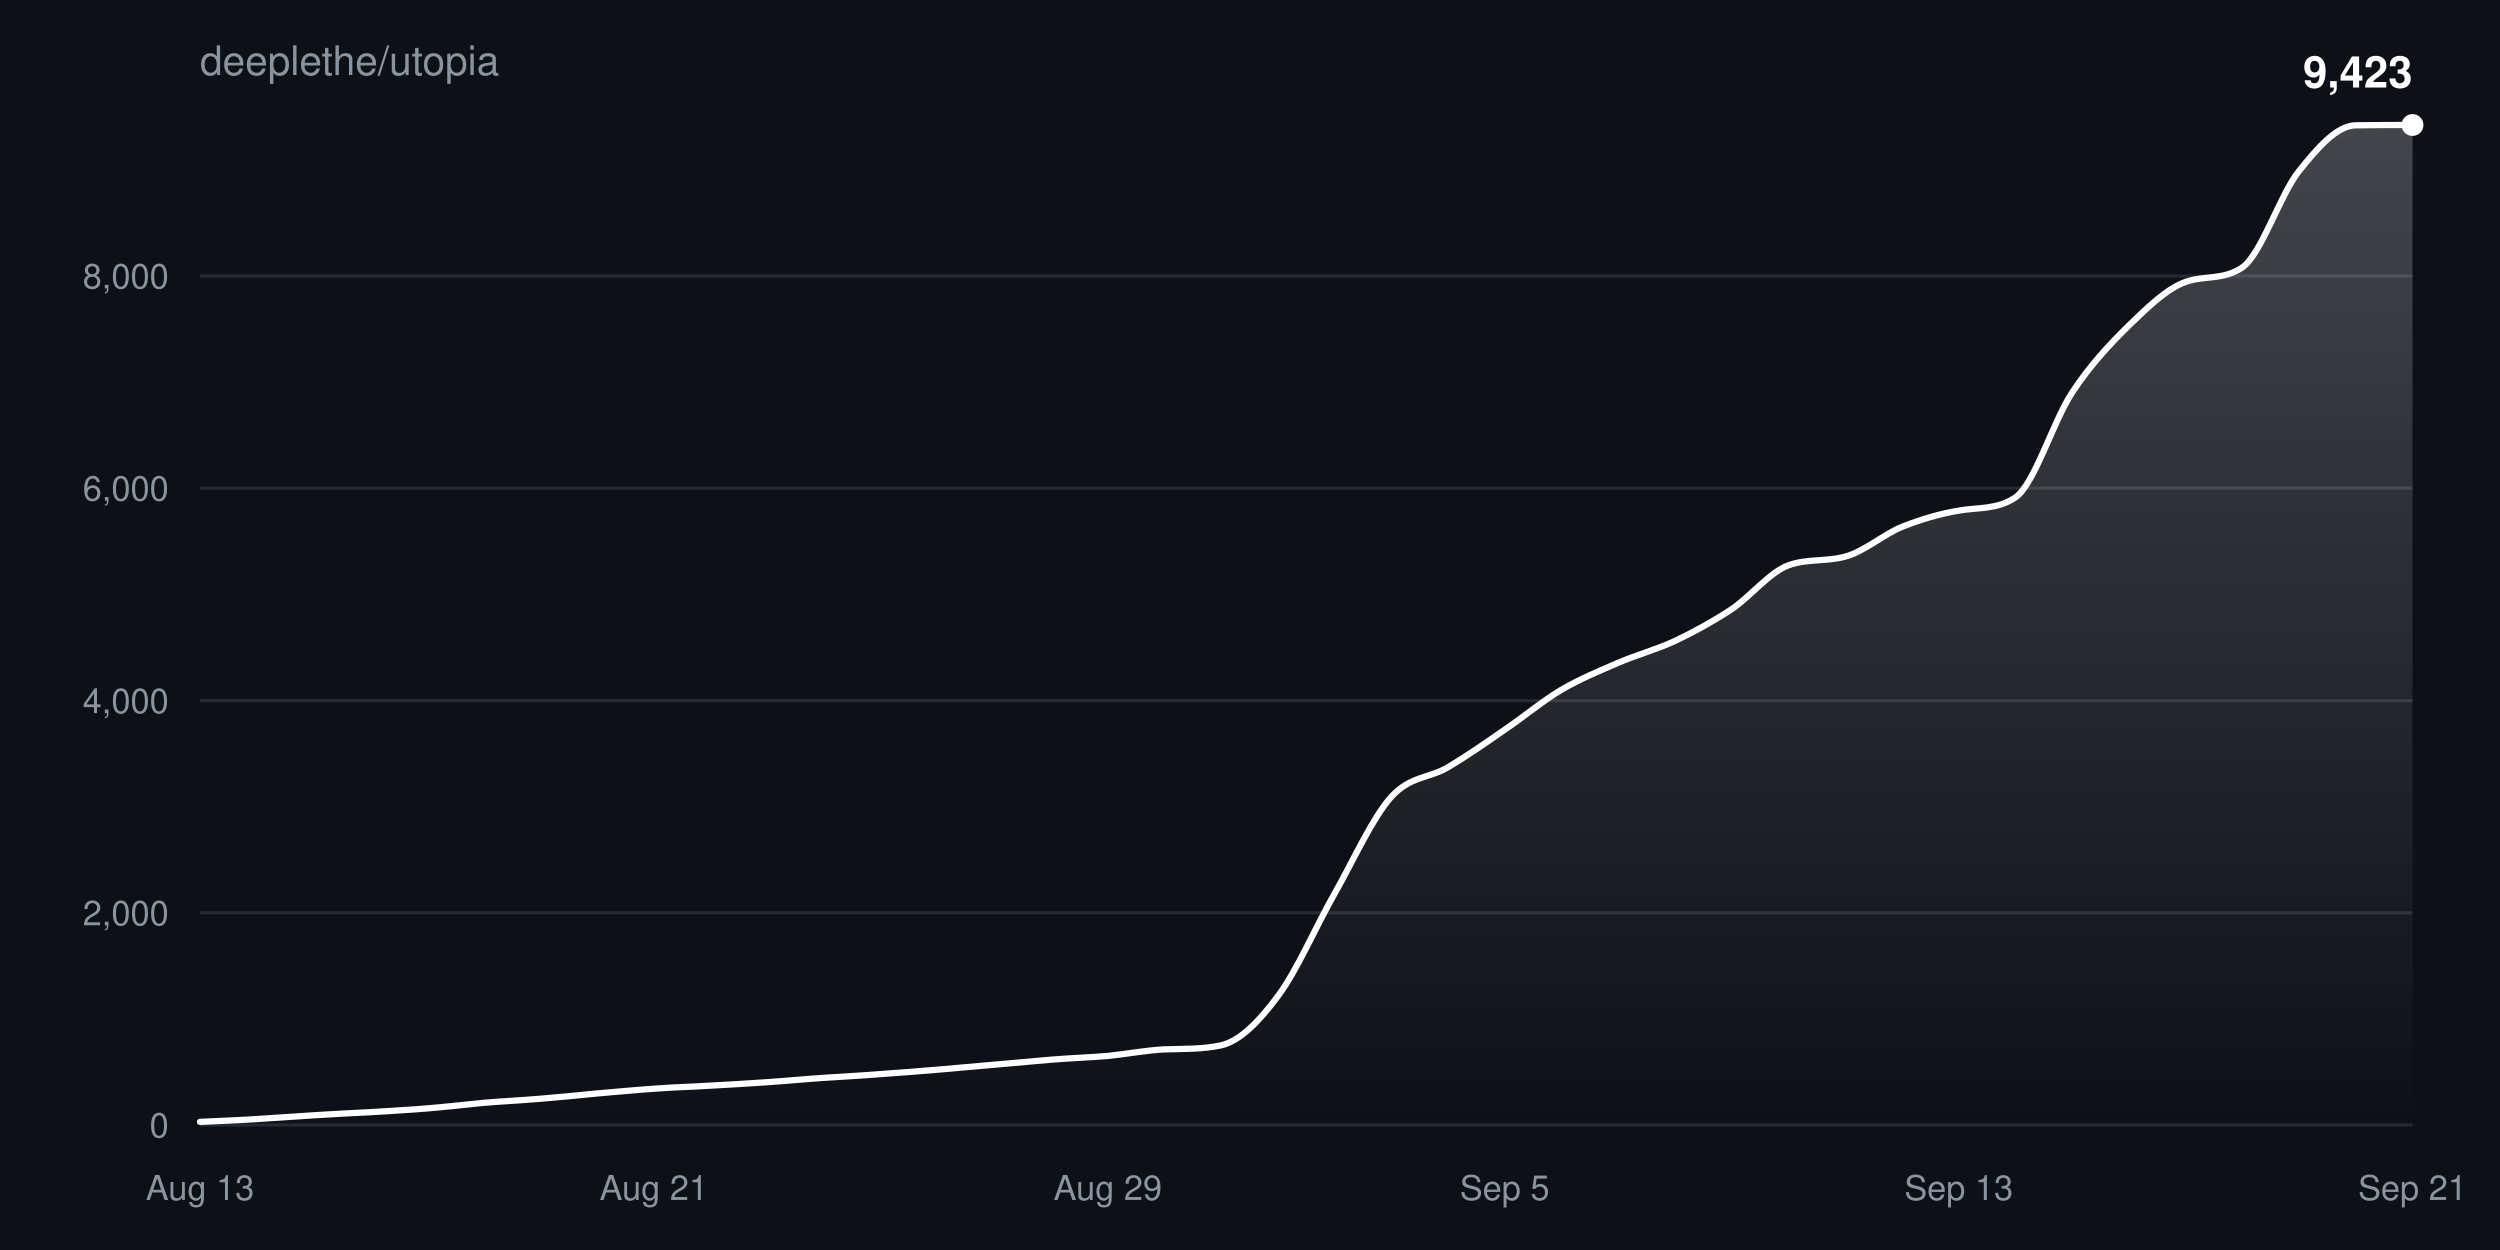
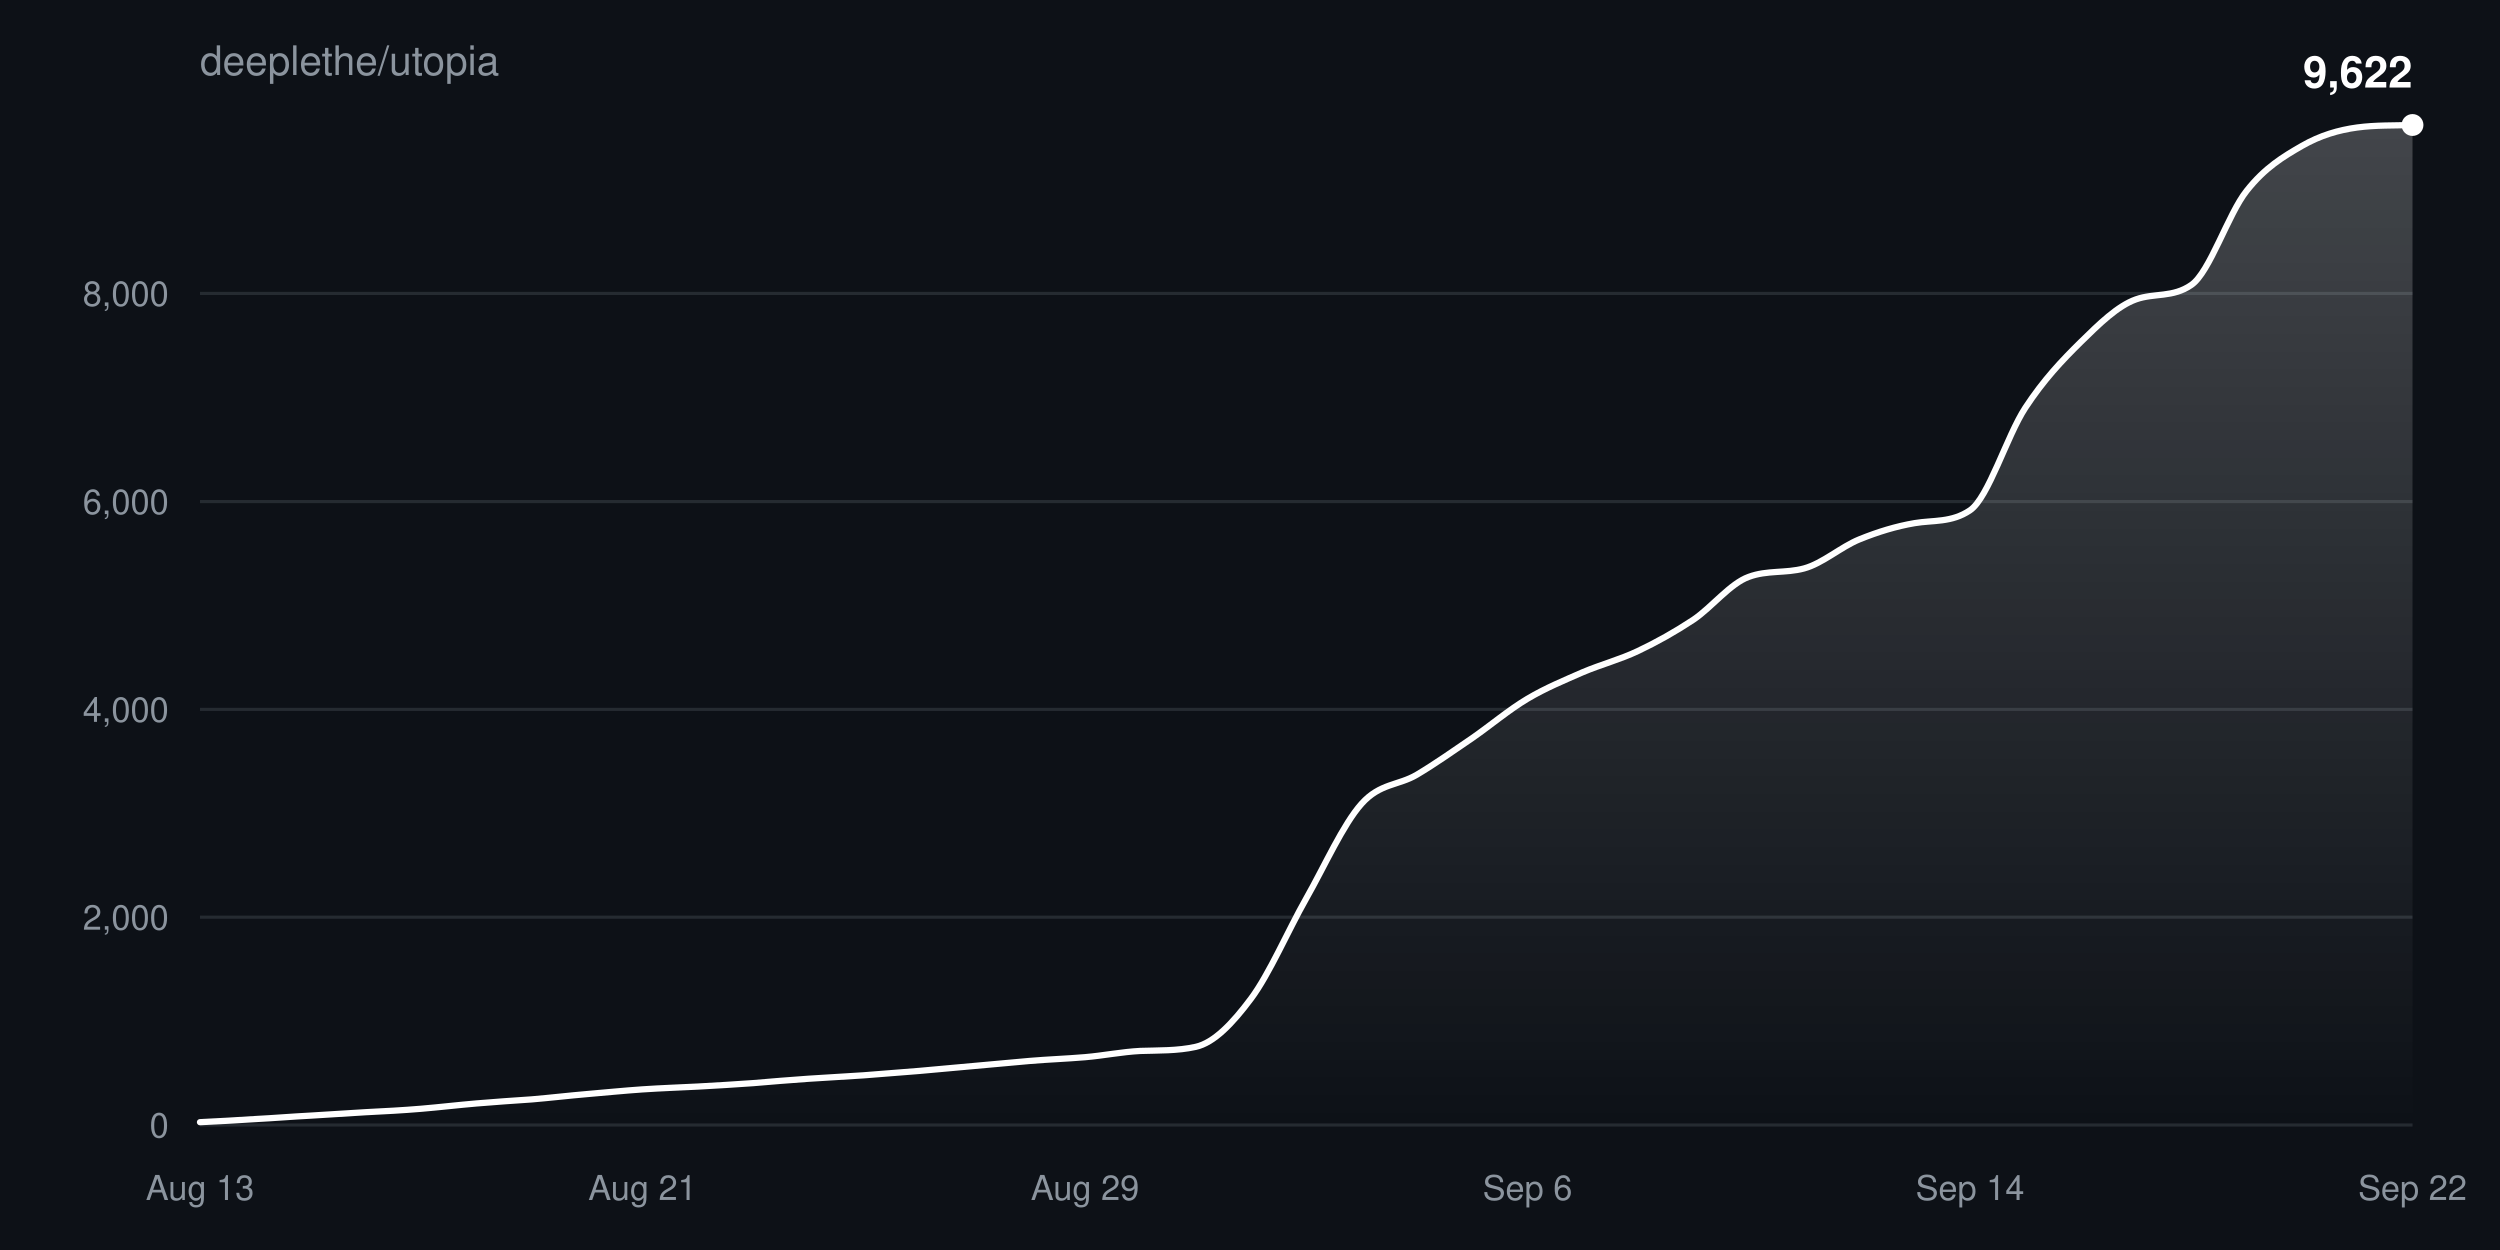
<svg xmlns="http://www.w3.org/2000/svg" width="800" height="400" viewBox="0 0 800 400" font-family="-apple-system,BlinkMacSystemFont,Segoe UI,Helvetica,Arial,sans-serif">
  <defs>
    <linearGradient id="fill" x1="0" y1="0" x2="0" y2="1">
      <stop offset="0%" stop-color="#ffffff" stop-opacity="0.22" />
      <stop offset="100%" stop-color="#ffffff" stop-opacity="0" />
    </linearGradient>
  </defs>
  <rect width="100%" height="100%" fill="#0d1117" />
  <text x="64" y="24" fill="#8b949e" font-size="13">deeplethe/utopia</text>
  <g>
    <line x1="64" y1="360.0" x2="772" y2="360.0" stroke="#8b949e33" />
    <text x="54" y="364.0" fill="#8b949e" font-size="11" text-anchor="end">0</text>
  </g>
  <g>
-     <line x1="64" y1="292.1" x2="772" y2="292.1" stroke="#8b949e33" />
-     <text x="54" y="296.1" fill="#8b949e" font-size="11" text-anchor="end">2,000</text>
+     <line x1="64" y1="293.5" x2="772" y2="293.5" stroke="#8b949e33" />
+     <text x="54" y="297.5" fill="#8b949e" font-size="11" text-anchor="end">2,000</text>
  </g>
  <g>
-     <line x1="64" y1="224.2" x2="772" y2="224.2" stroke="#8b949e33" />
-     <text x="54" y="228.2" fill="#8b949e" font-size="11" text-anchor="end">4,000</text>
+     <line x1="64" y1="227.0" x2="772" y2="227.0" stroke="#8b949e33" />
+     <text x="54" y="231.0" fill="#8b949e" font-size="11" text-anchor="end">4,000</text>
  </g>
  <g>
-     <line x1="64" y1="156.2" x2="772" y2="156.2" stroke="#8b949e33" />
-     <text x="54" y="160.2" fill="#8b949e" font-size="11" text-anchor="end">6,000</text>
+     <line x1="64" y1="160.5" x2="772" y2="160.5" stroke="#8b949e33" />
+     <text x="54" y="164.5" fill="#8b949e" font-size="11" text-anchor="end">6,000</text>
  </g>
  <g>
-     <line x1="64" y1="88.3" x2="772" y2="88.3" stroke="#8b949e33" />
-     <text x="54" y="92.3" fill="#8b949e" font-size="11" text-anchor="end">8,000</text>
+     <line x1="64" y1="93.9" x2="772" y2="93.9" stroke="#8b949e33" />
+     <text x="54" y="97.9" fill="#8b949e" font-size="11" text-anchor="end">8,000</text>
  </g>
  <text x="64.0" y="384" fill="#8b949e" font-size="11" text-anchor="middle">Aug 13</text>
-   <text x="209.2" y="384" fill="#8b949e" font-size="11" text-anchor="middle">Aug 21</text>
-   <text x="354.5" y="384" fill="#8b949e" font-size="11" text-anchor="middle">Aug 29</text>
-   <text x="481.5" y="384" fill="#8b949e" font-size="11" text-anchor="middle">Sep 5</text>
-   <text x="626.8" y="384" fill="#8b949e" font-size="11" text-anchor="middle">Sep 13</text>
-   <text x="772.0" y="384" fill="#8b949e" font-size="11" text-anchor="middle">Sep 21</text>
-   <path d="M64.0,359.0C70.1,358.7 76.1,358.5 82.2,358.1C88.2,357.7 94.3,357.3 100.3,356.9C106.4,356.5 112.4,356.2 118.5,355.9C124.5,355.5 130.6,355.2 136.6,354.7C142.7,354.2 148.7,353.5 154.8,352.9C160.8,352.4 166.9,352.1 172.9,351.6C179.0,351.1 185.0,350.5 191.1,349.9C197.1,349.4 203.2,348.8 209.2,348.4C215.3,347.9 221.3,347.8 227.4,347.4C233.4,347.1 239.5,346.7 245.5,346.3C251.6,345.9 257.6,345.3 263.7,344.9C269.7,344.5 275.8,344.2 281.8,343.7C287.9,343.3 293.9,342.8 300.0,342.3C306.1,341.8 312.1,341.2 318.2,340.7C324.2,340.2 330.3,339.6 336.3,339.1C342.4,338.6 348.4,338.4 354.5,337.9C360.5,337.3 366.6,336.1 372.6,335.8C378.7,335.6 384.7,335.8 390.8,334.5C396.8,333.1 402.9,326.9 408.9,318.8C415.0,310.7 421.0,296.6 427.1,285.9C433.1,275.3 439.2,261.7 445.2,255.0C451.3,248.3 457.3,249.1 463.4,245.5C469.4,241.9 475.5,237.7 481.5,233.5C487.6,229.4 493.6,224.3 499.7,220.7C505.7,217.2 511.8,214.7 517.8,212.1C523.9,209.5 529.9,207.9 536.0,205.1C542.1,202.2 548.1,198.9 554.2,194.9C560.2,190.8 566.3,183.1 572.3,180.9C578.4,178.7 584.4,179.8 590.5,178.1C596.5,176.5 602.6,171.1 608.6,168.6C614.7,166.2 620.7,164.4 626.8,163.4C632.8,162.3 638.9,163.2 644.9,159.2C651.0,155.1 657.0,134.8 663.1,125.6C669.1,116.5 675.2,110.1 681.2,104.2C687.3,98.3 693.3,92.4 699.4,90.2C705.4,88.1 711.5,89.7 717.5,85.6C723.6,81.5 729.6,62.3 735.7,54.7C741.7,47.2 747.8,40.2 753.8,40.1C759.9,40.0 765.9,40.0 772.0,40.0L772.0,360.0L64.0,360.0Z" fill="url(#fill)" />
-   <path d="M64.0,359.0C70.1,358.7 76.1,358.5 82.2,358.1C88.2,357.7 94.3,357.3 100.3,356.9C106.4,356.5 112.4,356.2 118.5,355.9C124.5,355.5 130.6,355.2 136.6,354.7C142.7,354.2 148.7,353.5 154.8,352.9C160.8,352.4 166.9,352.1 172.9,351.6C179.0,351.1 185.0,350.5 191.1,349.9C197.1,349.4 203.2,348.8 209.2,348.4C215.3,347.9 221.3,347.8 227.4,347.4C233.4,347.1 239.5,346.7 245.5,346.3C251.6,345.9 257.6,345.3 263.7,344.9C269.7,344.5 275.8,344.2 281.8,343.7C287.9,343.3 293.9,342.8 300.0,342.3C306.1,341.8 312.1,341.2 318.2,340.7C324.2,340.2 330.3,339.6 336.3,339.1C342.4,338.6 348.4,338.4 354.5,337.9C360.5,337.3 366.6,336.1 372.6,335.8C378.7,335.6 384.7,335.8 390.8,334.5C396.8,333.1 402.9,326.9 408.9,318.8C415.0,310.7 421.0,296.6 427.1,285.9C433.1,275.3 439.2,261.7 445.2,255.0C451.3,248.3 457.3,249.1 463.4,245.5C469.4,241.9 475.5,237.7 481.5,233.5C487.6,229.4 493.6,224.3 499.7,220.7C505.7,217.2 511.8,214.7 517.8,212.1C523.9,209.5 529.9,207.9 536.0,205.1C542.1,202.2 548.1,198.9 554.2,194.9C560.2,190.8 566.3,183.1 572.3,180.9C578.4,178.7 584.4,179.8 590.5,178.1C596.5,176.5 602.6,171.1 608.6,168.6C614.7,166.2 620.7,164.4 626.8,163.4C632.8,162.3 638.9,163.2 644.9,159.2C651.0,155.1 657.0,134.8 663.1,125.6C669.1,116.5 675.2,110.1 681.2,104.2C687.3,98.3 693.3,92.4 699.4,90.2C705.4,88.1 711.5,89.7 717.5,85.6C723.6,81.5 729.6,62.3 735.7,54.7C741.7,47.2 747.8,40.2 753.8,40.1C759.9,40.0 765.9,40.0 772.0,40.0" fill="none" stroke="#ffffff" stroke-width="2" stroke-linejoin="round" stroke-linecap="round" />
+   <text x="205.6" y="384" fill="#8b949e" font-size="11" text-anchor="middle">Aug 21</text>
+   <text x="347.2" y="384" fill="#8b949e" font-size="11" text-anchor="middle">Aug 29</text>
+   <text x="488.8" y="384" fill="#8b949e" font-size="11" text-anchor="middle">Sep 6</text>
+   <text x="630.4" y="384" fill="#8b949e" font-size="11" text-anchor="middle">Sep 14</text>
+   <text x="772.0" y="384" fill="#8b949e" font-size="11" text-anchor="middle">Sep 22</text>
+   <path d="M64.0,359.1C69.9,358.8 75.8,358.5 81.7,358.1C87.6,357.8 93.5,357.3 99.4,357.0C105.3,356.6 111.2,356.3 117.1,355.9C123.0,355.6 128.9,355.3 134.8,354.8C140.7,354.3 146.6,353.6 152.5,353.1C158.4,352.6 164.3,352.2 170.2,351.8C176.1,351.3 182.0,350.6 187.9,350.1C193.8,349.6 199.7,349.0 205.6,348.6C211.5,348.2 217.4,348.0 223.3,347.7C229.2,347.4 235.1,347.0 241.0,346.6C246.9,346.1 252.8,345.6 258.7,345.2C264.6,344.8 270.5,344.5 276.4,344.1C282.3,343.6 288.2,343.2 294.1,342.7C300.0,342.2 305.9,341.6 311.8,341.1C317.7,340.6 323.6,340.0 329.5,339.5C335.4,339.0 341.3,338.8 347.2,338.3C353.1,337.8 359.0,336.6 364.9,336.3C370.8,336.1 376.7,336.3 382.6,335.0C388.5,333.7 394.4,327.5 400.3,319.6C406.2,311.7 412.1,297.9 418.0,287.5C423.9,277.1 429.8,263.8 435.7,257.2C441.6,250.6 447.5,251.4 453.4,247.9C459.3,244.4 465.2,240.2 471.1,236.2C477.0,232.1 482.9,227.1 488.8,223.6C494.7,220.1 500.6,217.7 506.5,215.1C512.4,212.6 518.3,211.1 524.2,208.3C530.1,205.5 536.0,202.2 541.9,198.3C547.8,194.3 553.7,186.7 559.6,184.6C565.5,182.4 571.4,183.5 577.3,181.9C583.2,180.3 589.1,175.0 595.0,172.6C600.9,170.2 606.8,168.4 612.7,167.4C618.6,166.4 624.5,167.3 630.4,163.3C636.3,159.3 642.2,139.5 648.1,130.5C654.0,121.5 659.9,115.3 665.8,109.5C671.7,103.7 677.6,97.9 683.5,95.8C689.4,93.7 695.3,95.3 701.2,91.2C707.1,87.2 713.0,68.5 718.9,61.1C724.8,53.6 730.7,50.1 736.6,46.7C742.5,43.3 748.4,41.6 754.3,40.8C760.2,40.0 766.1,40.2 772.0,40.0L772.0,360.0L64.0,360.0Z" fill="url(#fill)" />
+   <path d="M64.0,359.1C69.9,358.8 75.8,358.5 81.7,358.1C87.6,357.8 93.5,357.3 99.4,357.0C105.3,356.6 111.2,356.3 117.1,355.9C123.0,355.6 128.9,355.3 134.8,354.8C140.7,354.3 146.6,353.6 152.5,353.1C158.4,352.6 164.3,352.2 170.2,351.8C176.1,351.3 182.0,350.6 187.9,350.1C193.8,349.6 199.7,349.0 205.6,348.6C211.5,348.2 217.4,348.0 223.3,347.7C229.2,347.4 235.1,347.0 241.0,346.6C246.9,346.1 252.8,345.6 258.7,345.2C264.6,344.8 270.5,344.5 276.4,344.1C282.3,343.6 288.2,343.2 294.1,342.7C300.0,342.2 305.9,341.6 311.8,341.1C317.7,340.6 323.6,340.0 329.5,339.5C335.4,339.0 341.3,338.8 347.2,338.3C353.1,337.8 359.0,336.6 364.9,336.3C370.8,336.1 376.7,336.3 382.6,335.0C388.5,333.7 394.4,327.5 400.3,319.6C406.2,311.7 412.1,297.9 418.0,287.5C423.9,277.1 429.8,263.8 435.7,257.2C441.6,250.6 447.5,251.4 453.4,247.9C459.3,244.4 465.2,240.2 471.1,236.2C477.0,232.1 482.9,227.1 488.8,223.6C494.7,220.1 500.6,217.7 506.5,215.1C512.4,212.6 518.3,211.1 524.2,208.3C530.1,205.5 536.0,202.2 541.9,198.3C547.8,194.3 553.7,186.7 559.6,184.6C565.5,182.4 571.4,183.5 577.3,181.9C583.2,180.3 589.1,175.0 595.0,172.6C600.9,170.2 606.8,168.4 612.7,167.4C618.6,166.4 624.5,167.3 630.4,163.3C636.3,159.3 642.2,139.5 648.1,130.5C654.0,121.5 659.9,115.3 665.8,109.5C671.7,103.7 677.6,97.9 683.5,95.8C689.4,93.7 695.3,95.3 701.2,91.2C707.1,87.2 713.0,68.5 718.9,61.1C724.8,53.6 730.7,50.1 736.6,46.7C742.5,43.3 748.4,41.6 754.3,40.8C760.2,40.0 766.1,40.2 772.0,40.0" fill="none" stroke="#ffffff" stroke-width="2" stroke-linejoin="round" stroke-linecap="round" />
  <circle cx="772.0" cy="40.0" r="3.5" fill="#ffffff" />
-   <text x="772.0" y="28.0" fill="#ffffff" font-size="14" font-weight="600" text-anchor="end">9,423</text>
+   <text x="772.0" y="28.0" fill="#ffffff" font-size="14" font-weight="600" text-anchor="end">9,622</text>
</svg>
